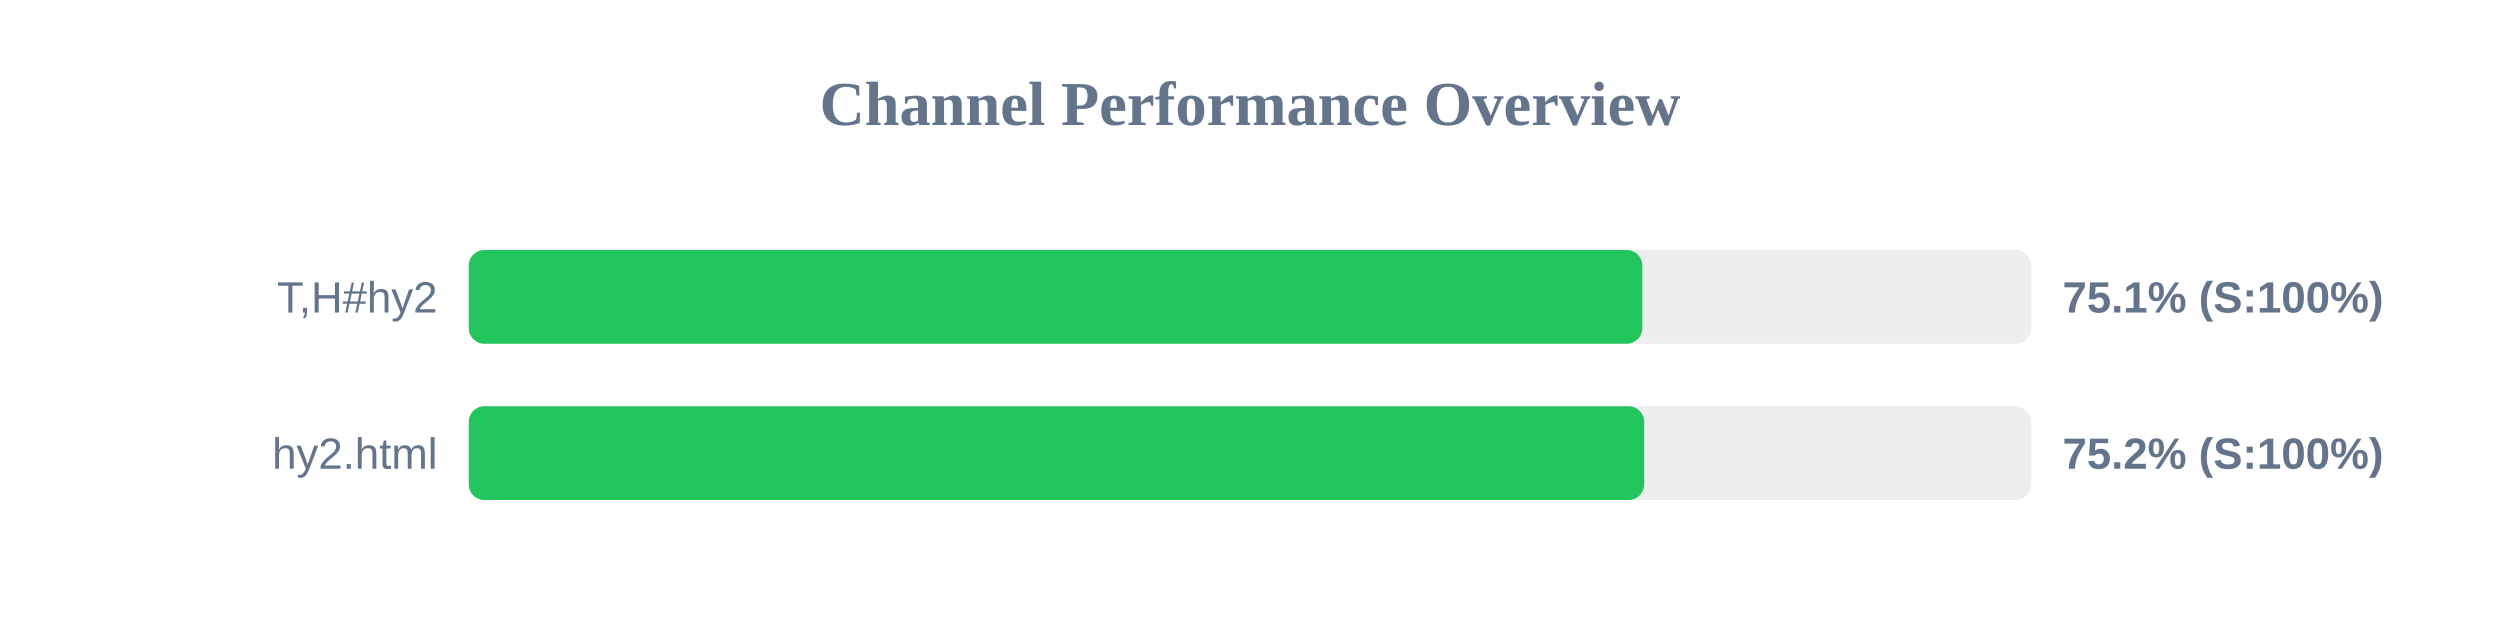
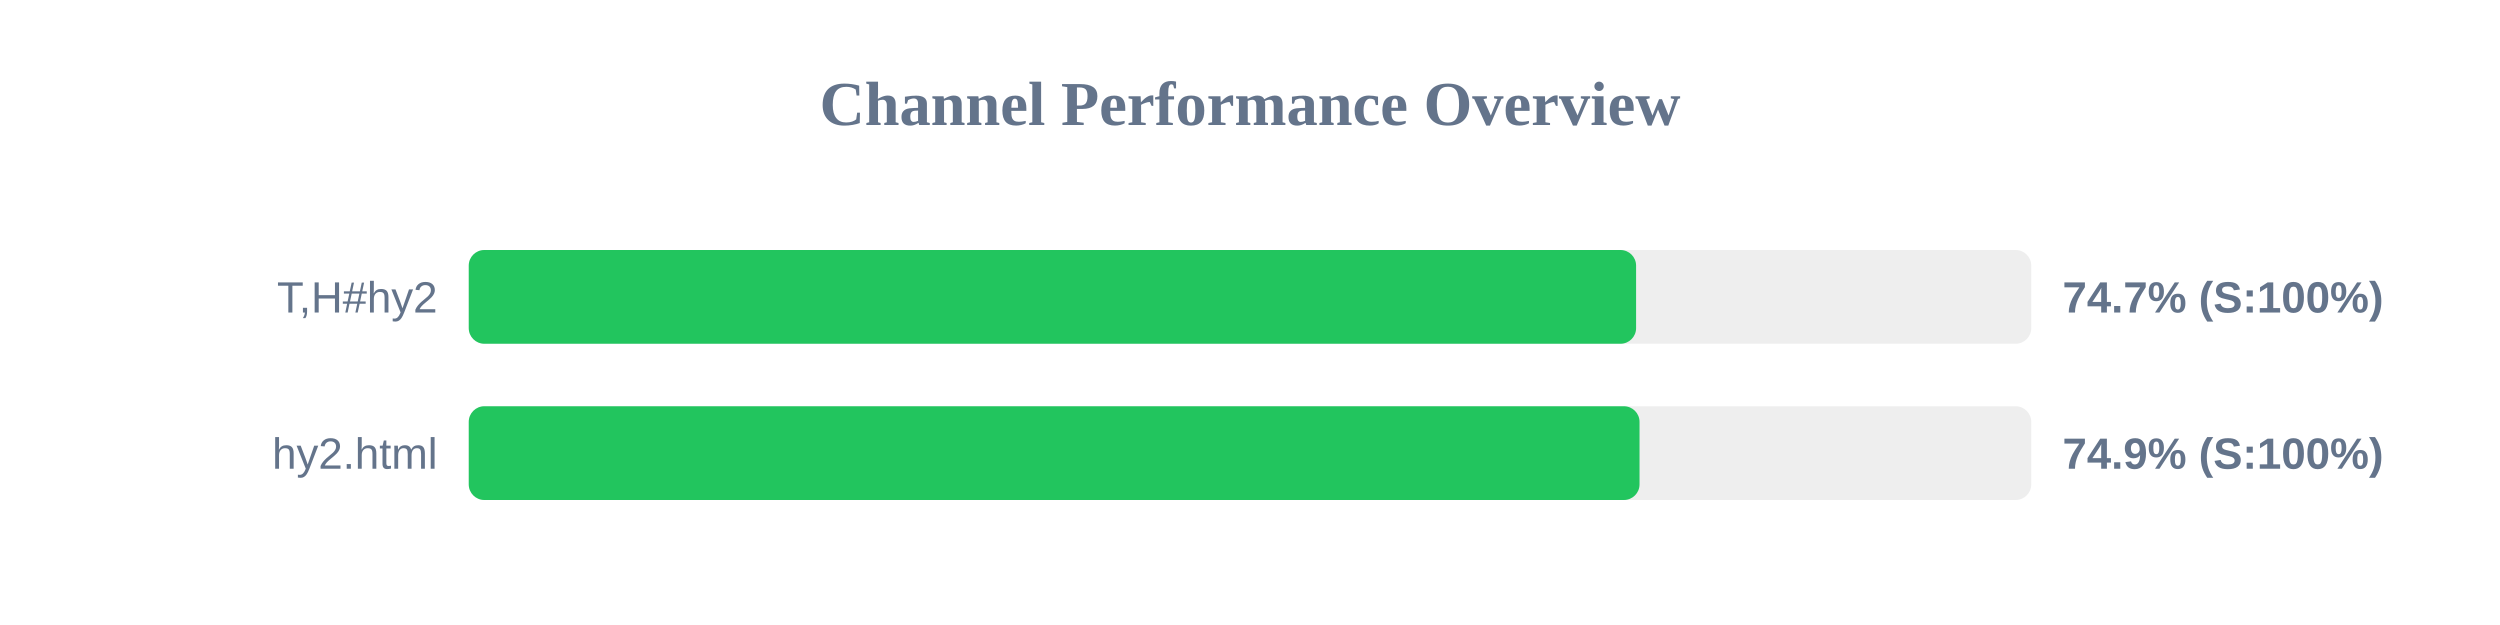
<svg xmlns="http://www.w3.org/2000/svg" width="800" height="200" version="1.1">
  <style>
        .row { font: 14px Arial; fill: #64748b; }
        .score { font: bold 14px Arial; fill: #64748b; }
    </style>
  <text x="400" y="40" text-anchor="middle" font-size="20px" font-weight="bold" fill="#64748b">Channel Performance Overview</text>
  <rect x="150" y="80" width="500" height="30" fill="#eee" rx="5" />
-   <rect x="150" y="80" width="375.55" height="30" fill="#22c55e" rx="5" />
+   <rect x="150" y="80" width="373.55" height="30" fill="#22c55e" rx="5" />
  <text x="140" y="100" text-anchor="end" class="row">T,H#hy2</text>
-   <text x="660" y="100" text-anchor="start" class="score">75.1% (S:100%)</text>
+   <text x="660" y="100" text-anchor="start" class="score">74.7% (S:100%)</text>
  <rect x="150" y="130" width="500" height="30" fill="#eee" rx="5" />
-   <rect x="150" y="130" width="376.15" height="30" fill="#22c55e" rx="5" />
+   <rect x="150" y="130" width="374.65" height="30" fill="#22c55e" rx="5" />
  <text x="140" y="150" text-anchor="end" class="row">hy2.html</text>
-   <text x="660" y="150" text-anchor="start" class="score">75.2% (S:100%)</text>
+   <text x="660" y="150" text-anchor="start" class="score">74.9% (S:100%)</text>
</svg>
